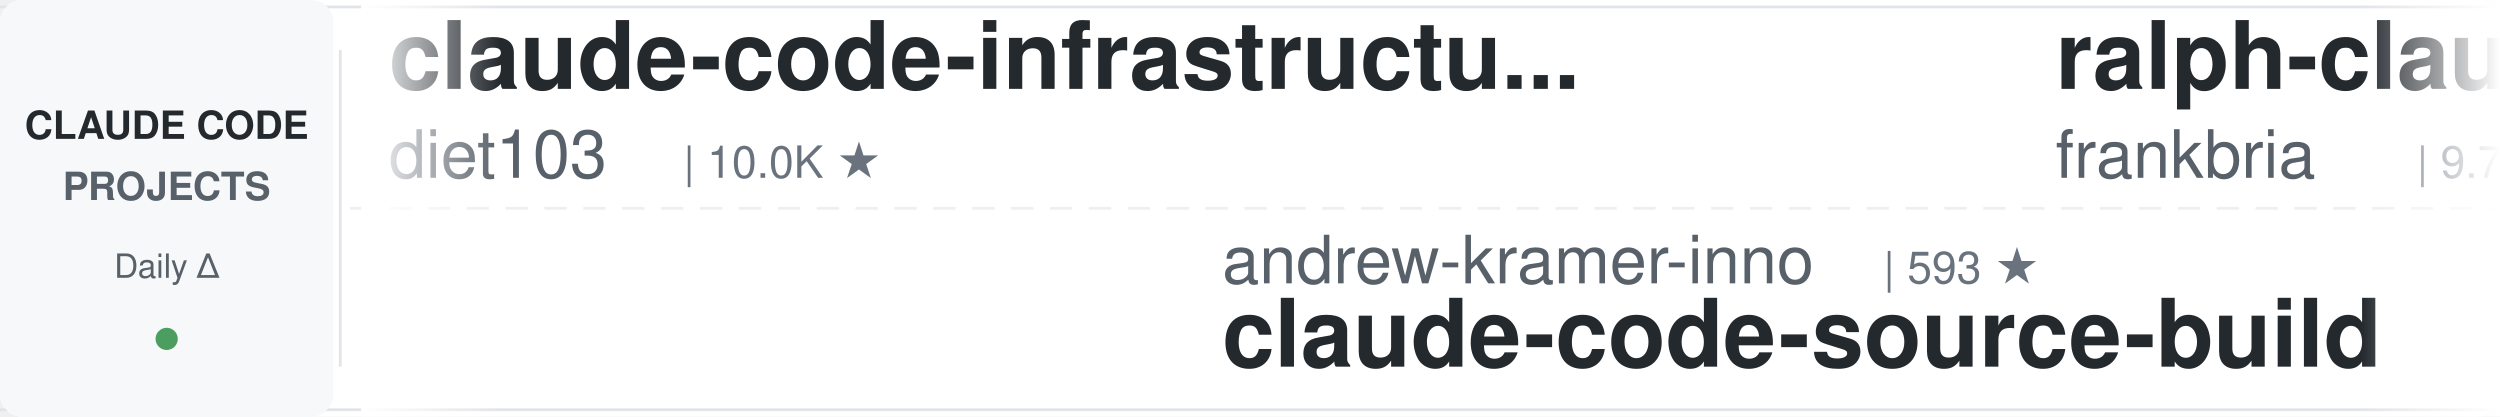
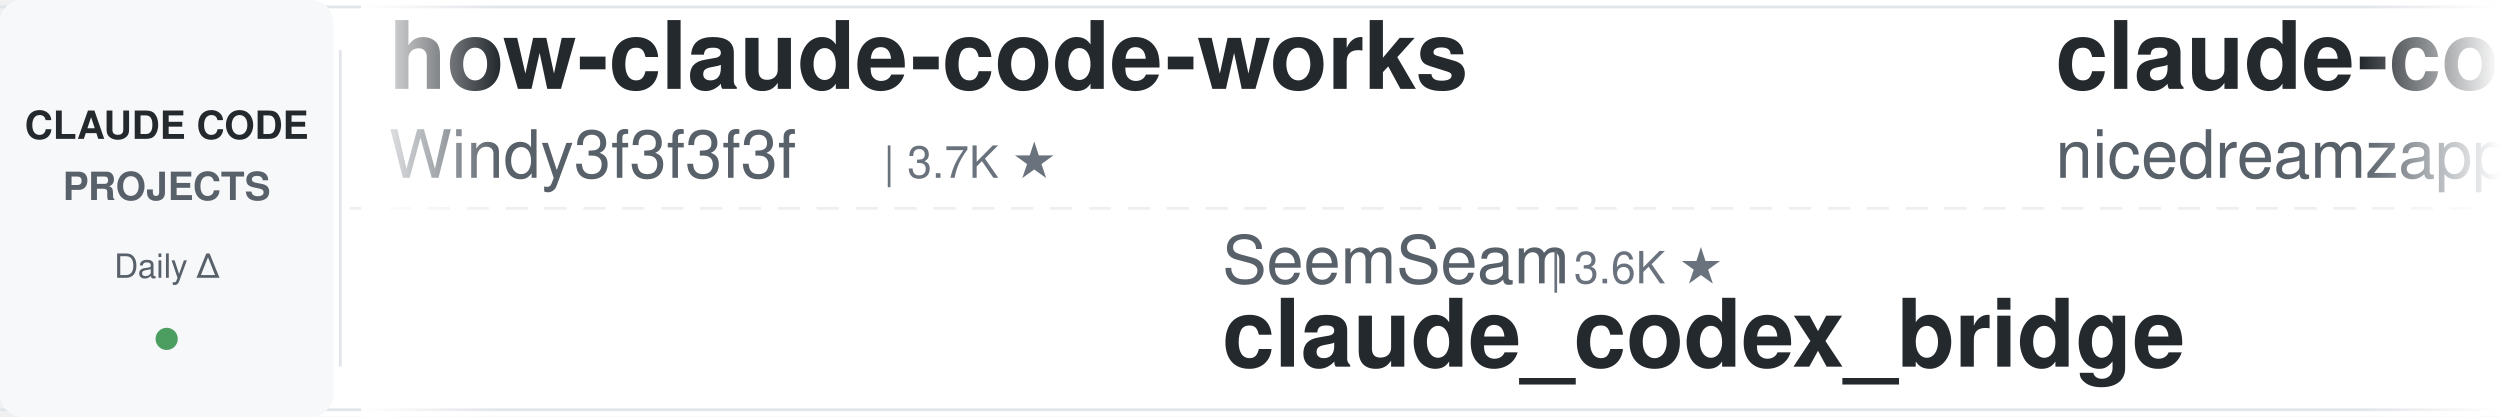
<svg xmlns="http://www.w3.org/2000/svg" width="900" height="150">
  <defs>
    <linearGradient id="leftFade" x1="0%" y1="0%" x2="100%" y2="0%">
      <stop offset="0%" style="stop-color:#ffffff;stop-opacity:1" />
      <stop offset="100%" style="stop-color:#ffffff;stop-opacity:0" />
    </linearGradient>
    <linearGradient id="rightFade" x1="0%" y1="0%" x2="100%" y2="0%">
      <stop offset="0%" style="stop-color:#ffffff;stop-opacity:0" />
      <stop offset="100%" style="stop-color:#ffffff;stop-opacity:1" />
    </linearGradient>
  </defs>
  <rect width="900" height="150" fill="#ffffff" rx="8" />
  <rect x="0" y="2" width="900" height="1" fill="#e1e4e8" />
  <rect x="0" y="147" width="900" height="1" fill="#e1e4e8" />
  <line x1="0" y1="75" x2="900" y2="75" stroke="#e1e4e8" stroke-width="1" stroke-dasharray="8 6" opacity="0.6" />
  <rect x="0" y="0" width="120" height="150" fill="#f6f8fa" rx="8" />
  <text x="60" y="50" font-family="-apple-system, BlinkMacSystemFont, 'Segoe UI', Helvetica, Arial, sans-serif" font-size="14" font-weight="600" fill="#24292e" text-anchor="middle">CLAUDE CODE</text>
  <text x="60" y="72" font-family="-apple-system, BlinkMacSystemFont, 'Segoe UI', Helvetica, Arial, sans-serif" font-size="14" font-weight="600" fill="#586069" text-anchor="middle">PROJECTS</text>
  <text x="60" y="100" font-family="-apple-system, BlinkMacSystemFont, 'Segoe UI', Helvetica, Arial, sans-serif" font-size="12" font-weight="500" fill="#586069" text-anchor="middle">Daily Δ</text>
  <circle cx="60" cy="122" r="4" fill="#22863a" opacity="0.8" />
  <rect x="122" y="18" width="1" height="114" fill="#e1e4e8" />
  <clipPath id="tickerClip">
    <rect x="130" y="0" width="770" height="150" />
  </clipPath>
  <g clip-path="url(#tickerClip)">
    <g id="tickerItems">
      <animateTransform attributeName="transform" attributeType="XML" type="translate" from="0 0" to="-3000 0" dur="54s" repeatCount="indefinite" />
      <g transform="translate(0, 0)">
-         <text x="140" y="32" font-family="-apple-system, BlinkMacSystemFont, 'Segoe UI', Helvetica, Arial, sans-serif" font-size="34" font-weight="600" fill="#24292e">claude-code-infrastructu...</text>
-         <text x="140" y="64" font-family="-apple-system, BlinkMacSystemFont, 'Segoe UI', Helvetica, Arial, sans-serif" font-size="24" font-weight="400" fill="#586069">diet103</text>
-         <text x="246" y="64" font-family="-apple-system, BlinkMacSystemFont, 'Segoe UI', Helvetica, Arial, sans-serif" font-size="16" font-weight="500" fill="#6a737d">| 10.0K ★</text>
+         <text x="140" y="32" font-family="-apple-system, BlinkMacSystemFont, 'Segoe UI', Helvetica, Arial, sans-serif" font-size="34" font-weight="600" fill="#24292e">how-claude-code-works</text>
+         <text x="140" y="64" font-family="-apple-system, BlinkMacSystemFont, 'Segoe UI', Helvetica, Arial, sans-serif" font-size="24" font-weight="400" fill="#586069">Windy3f3f3f3f</text>
+         <text x="318" y="64" font-family="-apple-system, BlinkMacSystemFont, 'Segoe UI', Helvetica, Arial, sans-serif" font-size="16" font-weight="500" fill="#6a737d">| 3.7K ★</text>
      </g>
      <g transform="translate(300, 0)">
-         <text x="140" y="102" font-family="-apple-system, BlinkMacSystemFont, 'Segoe UI', Helvetica, Arial, sans-serif" font-size="24" font-weight="400" fill="#586069">andrew-kramer-inno</text>
-         <text x="378" y="102" font-family="-apple-system, BlinkMacSystemFont, 'Segoe UI', Helvetica, Arial, sans-serif" font-size="16" font-weight="500" fill="#6a737d">| 593 ★</text>
-         <text x="140" y="132" font-family="-apple-system, BlinkMacSystemFont, 'Segoe UI', Helvetica, Arial, sans-serif" font-size="34" font-weight="600" fill="#24292e">claude-code-source-build</text>
+         <text x="140" y="102" font-family="-apple-system, BlinkMacSystemFont, 'Segoe UI', Helvetica, Arial, sans-serif" font-size="24" font-weight="400" fill="#586069">SeemSeam</text>
+         <text x="258" y="102" font-family="-apple-system, BlinkMacSystemFont, 'Segoe UI', Helvetica, Arial, sans-serif" font-size="16" font-weight="500" fill="#6a737d">| 3.6K ★</text>
+         <text x="140" y="132" font-family="-apple-system, BlinkMacSystemFont, 'Segoe UI', Helvetica, Arial, sans-serif" font-size="34" font-weight="600" fill="#24292e">claude_codex_bridge</text>
      </g>
      <g transform="translate(600, 0)">
-         <text x="140" y="32" font-family="-apple-system, BlinkMacSystemFont, 'Segoe UI', Helvetica, Arial, sans-serif" font-size="34" font-weight="600" fill="#24292e">ralph-claude-code</text>
-         <text x="140" y="64" font-family="-apple-system, BlinkMacSystemFont, 'Segoe UI', Helvetica, Arial, sans-serif" font-size="24" font-weight="400" fill="#586069">frankbria</text>
-         <text x="270" y="64" font-family="-apple-system, BlinkMacSystemFont, 'Segoe UI', Helvetica, Arial, sans-serif" font-size="16" font-weight="500" fill="#6a737d">| 9.7K ★</text>
+         <text x="140" y="32" font-family="-apple-system, BlinkMacSystemFont, 'Segoe UI', Helvetica, Arial, sans-serif" font-size="34" font-weight="600" fill="#24292e">claude-code-local</text>
+         <text x="140" y="64" font-family="-apple-system, BlinkMacSystemFont, 'Segoe UI', Helvetica, Arial, sans-serif" font-size="24" font-weight="400" fill="#586069">nicedreamzapp</text>
+         <text x="318" y="64" font-family="-apple-system, BlinkMacSystemFont, 'Segoe UI', Helvetica, Arial, sans-serif" font-size="16" font-weight="500" fill="#6a737d">| 3.4K ★</text>
      </g>
      <g transform="translate(900, 0)">
-         <text x="140" y="102" font-family="-apple-system, BlinkMacSystemFont, 'Segoe UI', Helvetica, Arial, sans-serif" font-size="24" font-weight="400" fill="#586069">AICoderTudou</text>
-         <text x="306" y="102" font-family="-apple-system, BlinkMacSystemFont, 'Segoe UI', Helvetica, Arial, sans-serif" font-size="16" font-weight="500" fill="#6a737d">| 493 ★</text>
-         <text x="140" y="132" font-family="-apple-system, BlinkMacSystemFont, 'Segoe UI', Helvetica, Arial, sans-serif" font-size="34" font-weight="600" fill="#24292e">claude-code-tudou</text>
+         <text x="140" y="102" font-family="-apple-system, BlinkMacSystemFont, 'Segoe UI', Helvetica, Arial, sans-serif" font-size="24" font-weight="400" fill="#586069">musistudio</text>
+         <text x="282" y="102" font-family="-apple-system, BlinkMacSystemFont, 'Segoe UI', Helvetica, Arial, sans-serif" font-size="16" font-weight="500" fill="#6a737d">| 37.6K ★</text>
+         <text x="140" y="132" font-family="-apple-system, BlinkMacSystemFont, 'Segoe UI', Helvetica, Arial, sans-serif" font-size="34" font-weight="600" fill="#24292e">claude-code-router</text>
      </g>
      <g transform="translate(1200, 0)">
-         <text x="140" y="32" font-family="-apple-system, BlinkMacSystemFont, 'Segoe UI', Helvetica, Arial, sans-serif" font-size="34" font-weight="600" fill="#24292e">system_prompts_leaks</text>
-         <text x="140" y="64" font-family="-apple-system, BlinkMacSystemFont, 'Segoe UI', Helvetica, Arial, sans-serif" font-size="24" font-weight="400" fill="#586069">asgeirtj</text>
-         <text x="258" y="64" font-family="-apple-system, BlinkMacSystemFont, 'Segoe UI', Helvetica, Arial, sans-serif" font-size="16" font-weight="500" fill="#6a737d">| 69.4K ★</text>
+         <text x="140" y="32" font-family="-apple-system, BlinkMacSystemFont, 'Segoe UI', Helvetica, Arial, sans-serif" font-size="34" font-weight="600" fill="#24292e">everything-claude-code</text>
+         <text x="140" y="64" font-family="-apple-system, BlinkMacSystemFont, 'Segoe UI', Helvetica, Arial, sans-serif" font-size="24" font-weight="400" fill="#586069">WorldFlowAI</text>
+         <text x="294" y="64" font-family="-apple-system, BlinkMacSystemFont, 'Segoe UI', Helvetica, Arial, sans-serif" font-size="16" font-weight="500" fill="#6a737d">| 4.5K ★</text>
      </g>
      <g transform="translate(1500, 0)">
-         <text x="140" y="102" font-family="-apple-system, BlinkMacSystemFont, 'Segoe UI', Helvetica, Arial, sans-serif" font-size="24" font-weight="400" fill="#586069">1rgs</text>
-         <text x="210" y="102" font-family="-apple-system, BlinkMacSystemFont, 'Segoe UI', Helvetica, Arial, sans-serif" font-size="16" font-weight="500" fill="#6a737d">| 3.8K ★</text>
-         <text x="140" y="132" font-family="-apple-system, BlinkMacSystemFont, 'Segoe UI', Helvetica, Arial, sans-serif" font-size="34" font-weight="600" fill="#24292e">claude-code-proxy</text>
+         <text x="140" y="102" font-family="-apple-system, BlinkMacSystemFont, 'Segoe UI', Helvetica, Arial, sans-serif" font-size="24" font-weight="400" fill="#586069">kodu-ai</text>
+         <text x="246" y="102" font-family="-apple-system, BlinkMacSystemFont, 'Segoe UI', Helvetica, Arial, sans-serif" font-size="16" font-weight="500" fill="#6a737d">| 5.2K ★</text>
+         <text x="140" y="132" font-family="-apple-system, BlinkMacSystemFont, 'Segoe UI', Helvetica, Arial, sans-serif" font-size="34" font-weight="600" fill="#24292e">claude-coder</text>
      </g>
      <g transform="translate(1800, 0)">
-         <text x="140" y="32" font-family="-apple-system, BlinkMacSystemFont, 'Segoe UI', Helvetica, Arial, sans-serif" font-size="34" font-weight="600" fill="#24292e">claude-code-router</text>
-         <text x="140" y="64" font-family="-apple-system, BlinkMacSystemFont, 'Segoe UI', Helvetica, Arial, sans-serif" font-size="24" font-weight="400" fill="#586069">musistudio</text>
-         <text x="282" y="64" font-family="-apple-system, BlinkMacSystemFont, 'Segoe UI', Helvetica, Arial, sans-serif" font-size="16" font-weight="500" fill="#6a737d">| 37.6K ★</text>
+         <text x="140" y="32" font-family="-apple-system, BlinkMacSystemFont, 'Segoe UI', Helvetica, Arial, sans-serif" font-size="34" font-weight="600" fill="#24292e">claude-code-from-source</text>
+         <text x="140" y="64" font-family="-apple-system, BlinkMacSystemFont, 'Segoe UI', Helvetica, Arial, sans-serif" font-size="24" font-weight="400" fill="#586069">alejandrobalderas</text>
+         <text x="366" y="64" font-family="-apple-system, BlinkMacSystemFont, 'Segoe UI', Helvetica, Arial, sans-serif" font-size="16" font-weight="500" fill="#6a737d">| 3.0K ★</text>
      </g>
      <g transform="translate(2100, 0)">
-         <text x="140" y="102" font-family="-apple-system, BlinkMacSystemFont, 'Segoe UI', Helvetica, Arial, sans-serif" font-size="24" font-weight="400" fill="#586069">Cranot</text>
-         <text x="234" y="102" font-family="-apple-system, BlinkMacSystemFont, 'Segoe UI', Helvetica, Arial, sans-serif" font-size="16" font-weight="500" fill="#6a737d">| 2.9K ★</text>
-         <text x="140" y="132" font-family="-apple-system, BlinkMacSystemFont, 'Segoe UI', Helvetica, Arial, sans-serif" font-size="34" font-weight="600" fill="#24292e">claude-code-guide</text>
+         <text x="140" y="102" font-family="-apple-system, BlinkMacSystemFont, 'Segoe UI', Helvetica, Arial, sans-serif" font-size="24" font-weight="400" fill="#586069">centminmod</text>
+         <text x="282" y="102" font-family="-apple-system, BlinkMacSystemFont, 'Segoe UI', Helvetica, Arial, sans-serif" font-size="16" font-weight="500" fill="#6a737d">| 2.7K ★</text>
+         <text x="140" y="132" font-family="-apple-system, BlinkMacSystemFont, 'Segoe UI', Helvetica, Arial, sans-serif" font-size="34" font-weight="600" fill="#24292e">my-claude-code-setup</text>
      </g>
      <g transform="translate(2400, 0)">
-         <text x="140" y="32" font-family="-apple-system, BlinkMacSystemFont, 'Segoe UI', Helvetica, Arial, sans-serif" font-size="34" font-weight="600" fill="#24292e">claude-code-analysis</text>
-         <text x="140" y="64" font-family="-apple-system, BlinkMacSystemFont, 'Segoe UI', Helvetica, Arial, sans-serif" font-size="24" font-weight="400" fill="#586069">liuup</text>
-         <text x="222" y="64" font-family="-apple-system, BlinkMacSystemFont, 'Segoe UI', Helvetica, Arial, sans-serif" font-size="16" font-weight="500" fill="#6a737d">| 4.0K ★</text>
+         <text x="140" y="32" font-family="-apple-system, BlinkMacSystemFont, 'Segoe UI', Helvetica, Arial, sans-serif" font-size="34" font-weight="600" fill="#24292e">sc-claude-code-files</text>
+         <text x="140" y="64" font-family="-apple-system, BlinkMacSystemFont, 'Segoe UI', Helvetica, Arial, sans-serif" font-size="24" font-weight="400" fill="#586069">https-deeplearning-ai</text>
+         <text x="414" y="64" font-family="-apple-system, BlinkMacSystemFont, 'Segoe UI', Helvetica, Arial, sans-serif" font-size="16" font-weight="500" fill="#6a737d">| 555 ★</text>
      </g>
      <g transform="translate(2700, 0)">
-         <text x="140" y="102" font-family="-apple-system, BlinkMacSystemFont, 'Segoe UI', Helvetica, Arial, sans-serif" font-size="24" font-weight="400" fill="#586069">VILA-Lab</text>
-         <text x="258" y="102" font-family="-apple-system, BlinkMacSystemFont, 'Segoe UI', Helvetica, Arial, sans-serif" font-size="16" font-weight="500" fill="#6a737d">| 2.2K ★</text>
-         <text x="140" y="132" font-family="-apple-system, BlinkMacSystemFont, 'Segoe UI', Helvetica, Arial, sans-serif" font-size="34" font-weight="600" fill="#24292e">Dive-into-Claude-Code</text>
+         <text x="140" y="102" font-family="-apple-system, BlinkMacSystemFont, 'Segoe UI', Helvetica, Arial, sans-serif" font-size="24" font-weight="400" fill="#586069">repowise-dev</text>
+         <text x="306" y="102" font-family="-apple-system, BlinkMacSystemFont, 'Segoe UI', Helvetica, Arial, sans-serif" font-size="16" font-weight="500" fill="#6a737d">| 1.2K ★</text>
+         <text x="140" y="132" font-family="-apple-system, BlinkMacSystemFont, 'Segoe UI', Helvetica, Arial, sans-serif" font-size="34" font-weight="600" fill="#24292e">claude-code-prompts</text>
      </g>
      <g transform="translate(3000, 0)">
-         <text x="140" y="32" font-family="-apple-system, BlinkMacSystemFont, 'Segoe UI', Helvetica, Arial, sans-serif" font-size="34" font-weight="600" fill="#24292e">claude-code-infrastructu...</text>
-         <text x="140" y="64" font-family="-apple-system, BlinkMacSystemFont, 'Segoe UI', Helvetica, Arial, sans-serif" font-size="24" font-weight="400" fill="#586069">diet103</text>
-         <text x="246" y="64" font-family="-apple-system, BlinkMacSystemFont, 'Segoe UI', Helvetica, Arial, sans-serif" font-size="16" font-weight="500" fill="#6a737d">| 10.0K ★</text>
+         <text x="140" y="32" font-family="-apple-system, BlinkMacSystemFont, 'Segoe UI', Helvetica, Arial, sans-serif" font-size="34" font-weight="600" fill="#24292e">how-claude-code-works</text>
+         <text x="140" y="64" font-family="-apple-system, BlinkMacSystemFont, 'Segoe UI', Helvetica, Arial, sans-serif" font-size="24" font-weight="400" fill="#586069">Windy3f3f3f3f</text>
+         <text x="318" y="64" font-family="-apple-system, BlinkMacSystemFont, 'Segoe UI', Helvetica, Arial, sans-serif" font-size="16" font-weight="500" fill="#6a737d">| 3.7K ★</text>
      </g>
      <g transform="translate(3300, 0)">
-         <text x="140" y="102" font-family="-apple-system, BlinkMacSystemFont, 'Segoe UI', Helvetica, Arial, sans-serif" font-size="24" font-weight="400" fill="#586069">andrew-kramer-inno</text>
-         <text x="378" y="102" font-family="-apple-system, BlinkMacSystemFont, 'Segoe UI', Helvetica, Arial, sans-serif" font-size="16" font-weight="500" fill="#6a737d">| 593 ★</text>
-         <text x="140" y="132" font-family="-apple-system, BlinkMacSystemFont, 'Segoe UI', Helvetica, Arial, sans-serif" font-size="34" font-weight="600" fill="#24292e">claude-code-source-build</text>
+         <text x="140" y="102" font-family="-apple-system, BlinkMacSystemFont, 'Segoe UI', Helvetica, Arial, sans-serif" font-size="24" font-weight="400" fill="#586069">SeemSeam</text>
+         <text x="258" y="102" font-family="-apple-system, BlinkMacSystemFont, 'Segoe UI', Helvetica, Arial, sans-serif" font-size="16" font-weight="500" fill="#6a737d">| 3.6K ★</text>
+         <text x="140" y="132" font-family="-apple-system, BlinkMacSystemFont, 'Segoe UI', Helvetica, Arial, sans-serif" font-size="34" font-weight="600" fill="#24292e">claude_codex_bridge</text>
      </g>
      <g transform="translate(3600, 0)">
-         <text x="140" y="32" font-family="-apple-system, BlinkMacSystemFont, 'Segoe UI', Helvetica, Arial, sans-serif" font-size="34" font-weight="600" fill="#24292e">ralph-claude-code</text>
-         <text x="140" y="64" font-family="-apple-system, BlinkMacSystemFont, 'Segoe UI', Helvetica, Arial, sans-serif" font-size="24" font-weight="400" fill="#586069">frankbria</text>
-         <text x="270" y="64" font-family="-apple-system, BlinkMacSystemFont, 'Segoe UI', Helvetica, Arial, sans-serif" font-size="16" font-weight="500" fill="#6a737d">| 9.7K ★</text>
+         <text x="140" y="32" font-family="-apple-system, BlinkMacSystemFont, 'Segoe UI', Helvetica, Arial, sans-serif" font-size="34" font-weight="600" fill="#24292e">claude-code-local</text>
+         <text x="140" y="64" font-family="-apple-system, BlinkMacSystemFont, 'Segoe UI', Helvetica, Arial, sans-serif" font-size="24" font-weight="400" fill="#586069">nicedreamzapp</text>
+         <text x="318" y="64" font-family="-apple-system, BlinkMacSystemFont, 'Segoe UI', Helvetica, Arial, sans-serif" font-size="16" font-weight="500" fill="#6a737d">| 3.4K ★</text>
      </g>
      <g transform="translate(3900, 0)">
-         <text x="140" y="102" font-family="-apple-system, BlinkMacSystemFont, 'Segoe UI', Helvetica, Arial, sans-serif" font-size="24" font-weight="400" fill="#586069">AICoderTudou</text>
-         <text x="306" y="102" font-family="-apple-system, BlinkMacSystemFont, 'Segoe UI', Helvetica, Arial, sans-serif" font-size="16" font-weight="500" fill="#6a737d">| 493 ★</text>
-         <text x="140" y="132" font-family="-apple-system, BlinkMacSystemFont, 'Segoe UI', Helvetica, Arial, sans-serif" font-size="34" font-weight="600" fill="#24292e">claude-code-tudou</text>
+         <text x="140" y="102" font-family="-apple-system, BlinkMacSystemFont, 'Segoe UI', Helvetica, Arial, sans-serif" font-size="24" font-weight="400" fill="#586069">musistudio</text>
+         <text x="282" y="102" font-family="-apple-system, BlinkMacSystemFont, 'Segoe UI', Helvetica, Arial, sans-serif" font-size="16" font-weight="500" fill="#6a737d">| 37.6K ★</text>
+         <text x="140" y="132" font-family="-apple-system, BlinkMacSystemFont, 'Segoe UI', Helvetica, Arial, sans-serif" font-size="34" font-weight="600" fill="#24292e">claude-code-router</text>
      </g>
    </g>
  </g>
  <rect x="130" y="0" width="50" height="150" fill="url(#leftFade)" />
  <rect x="850" y="0" width="50" height="150" fill="url(#rightFade)" />
</svg>
